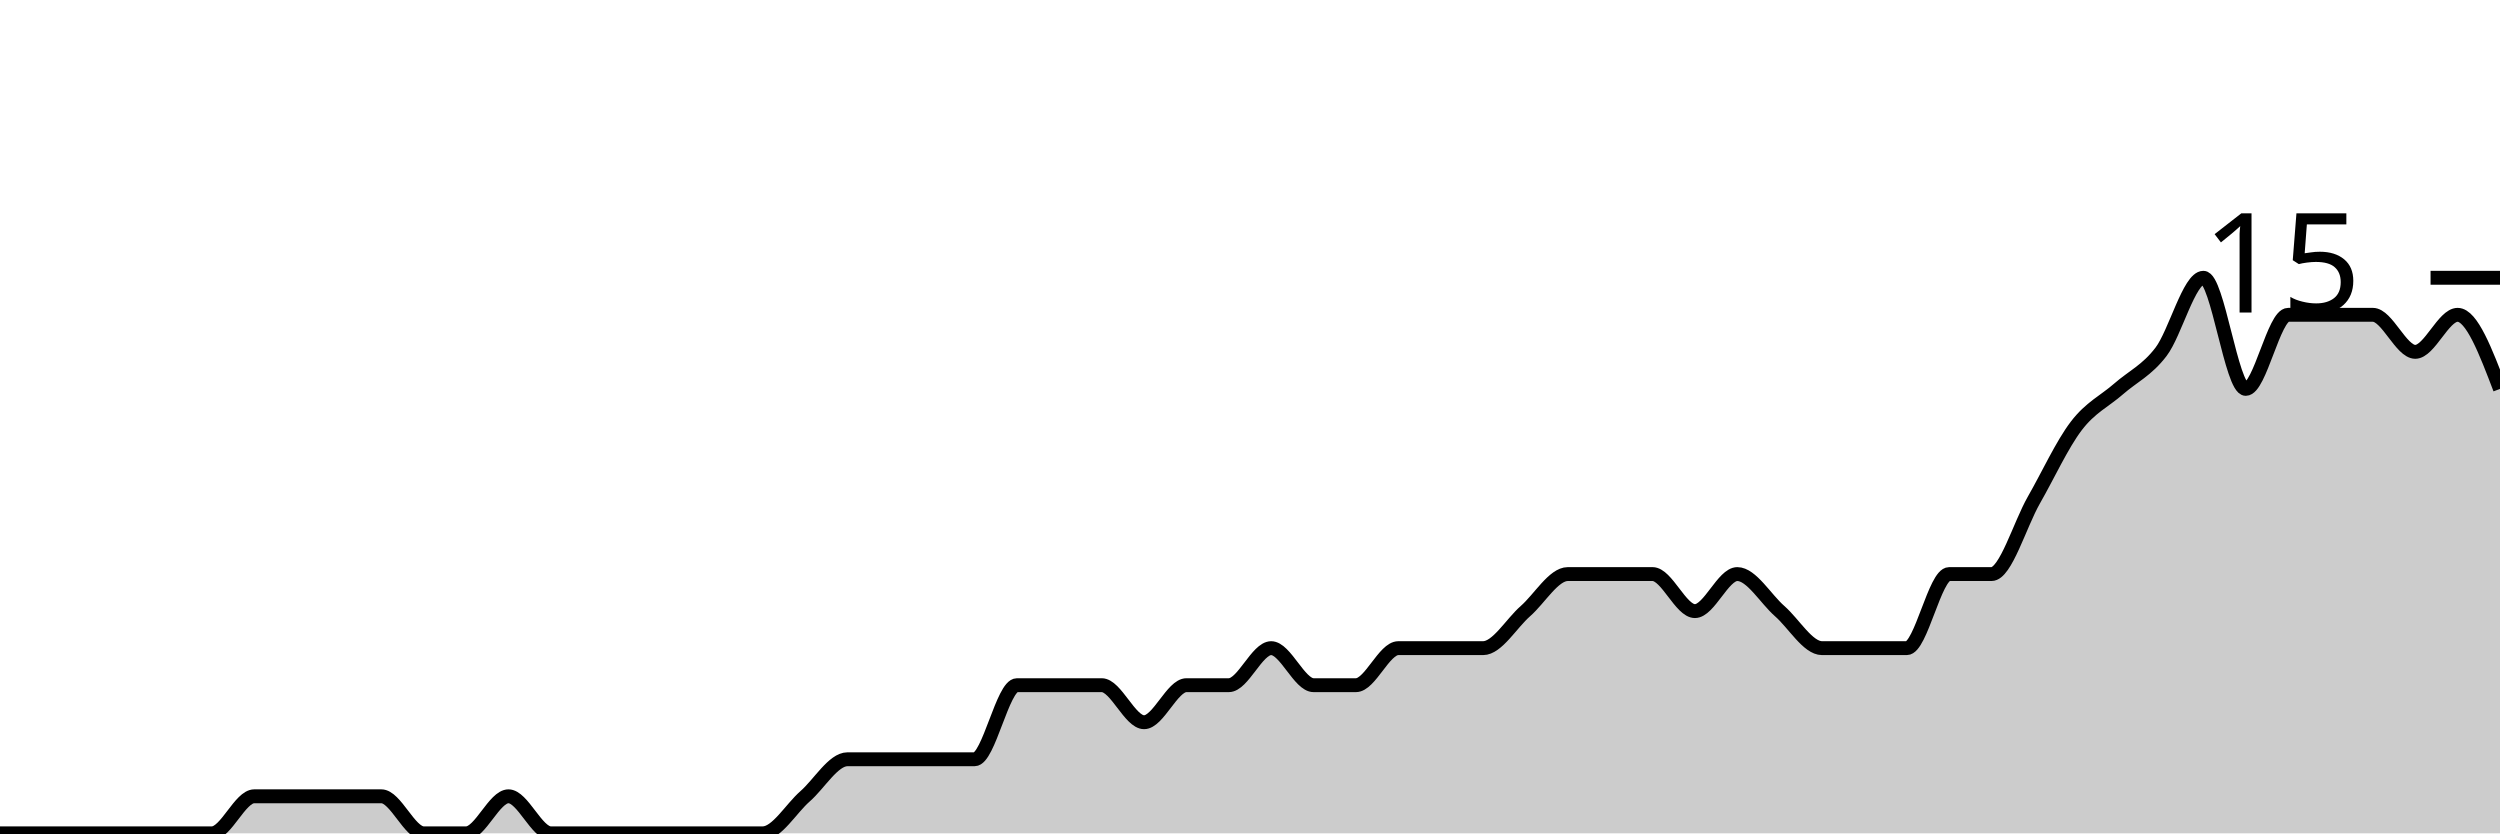
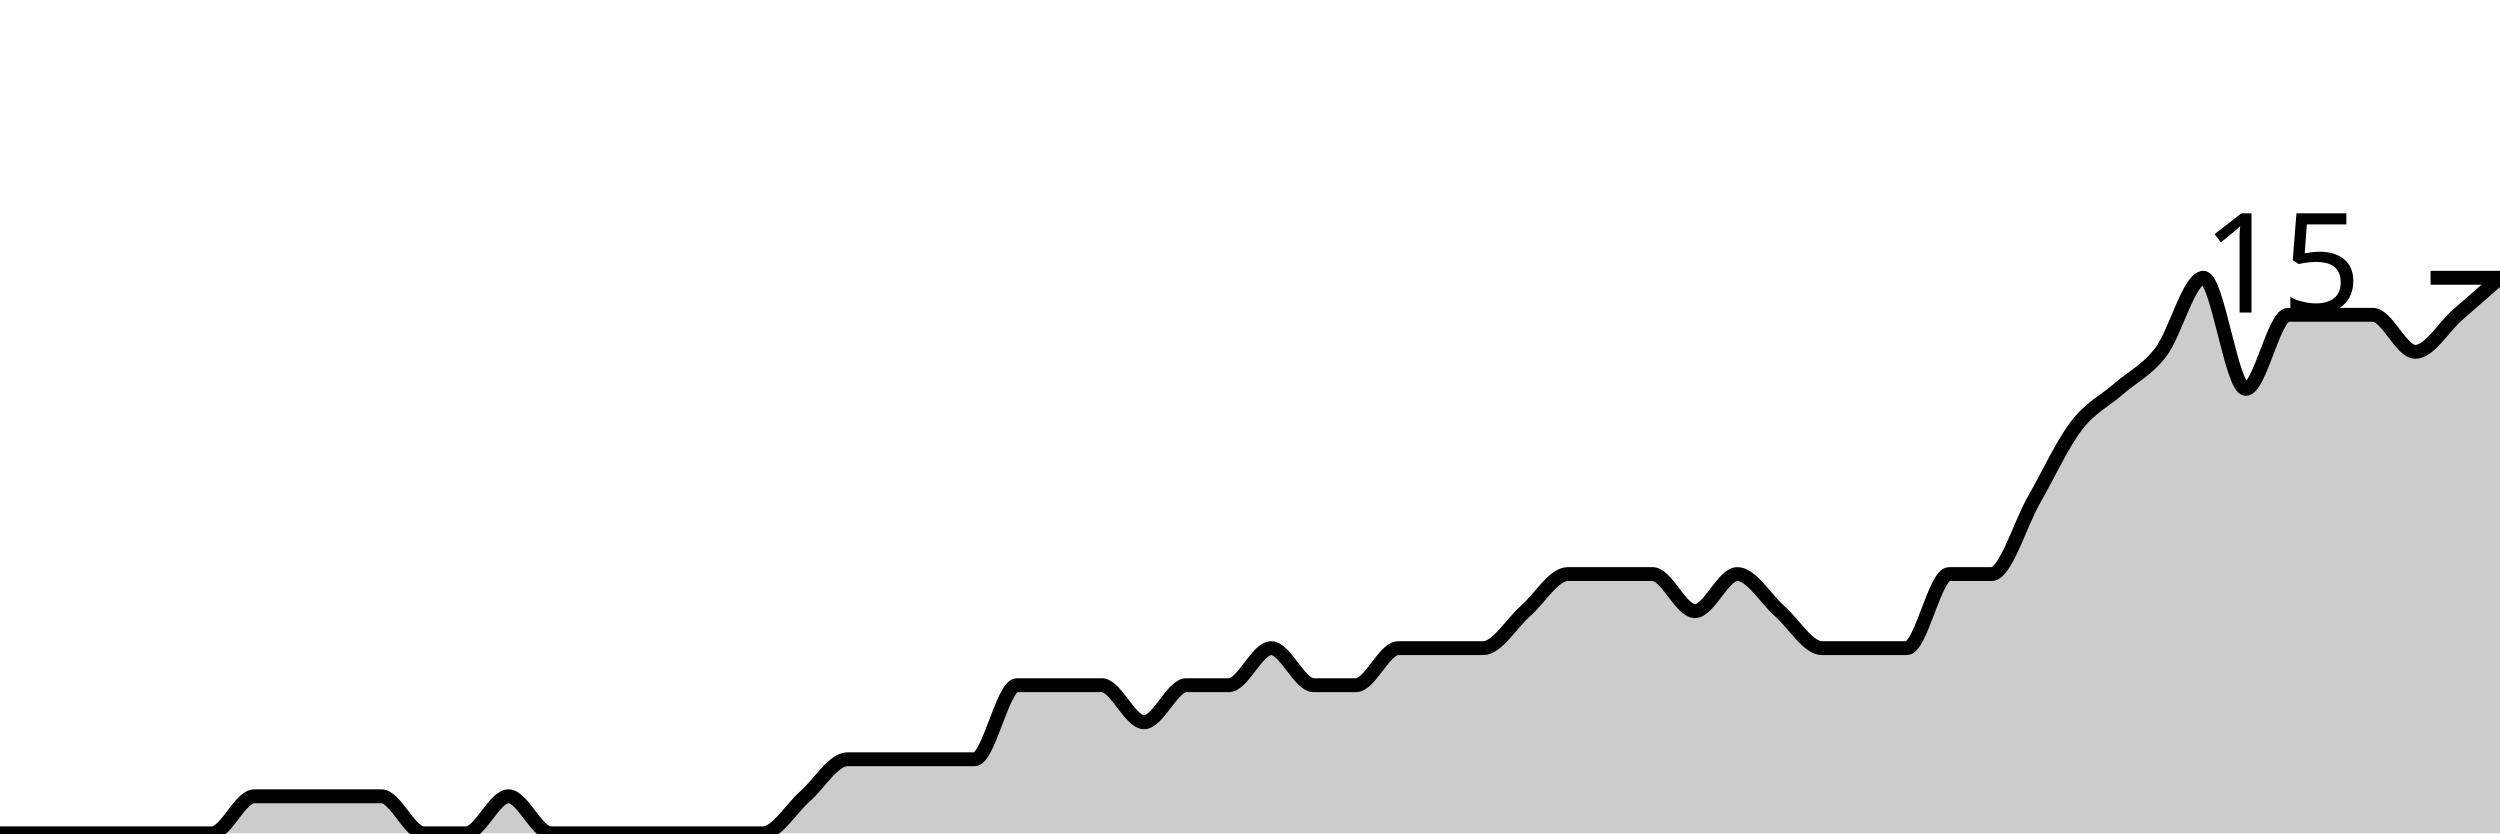
<svg xmlns="http://www.w3.org/2000/svg" viewBox="0 0 180 60">
  <g transform="translate(0,20)">
-     <path class="area" fill="rgba(0, 0, 0, 0.2)" d="M0,40C1.017,40,2.034,40,3.051,40C4.068,40,5.085,40,6.102,40C7.119,40,8.136,40,9.153,40C10.169,40,11.186,40,12.203,40C13.22,40,14.237,40,15.254,40C16.271,40,17.288,37.333,18.305,37.333C19.322,37.333,20.339,37.333,21.356,37.333C22.373,37.333,23.39,37.333,24.407,37.333C25.424,37.333,26.441,37.333,27.458,37.333C28.475,37.333,29.492,40,30.508,40C31.525,40,32.542,40,33.559,40C34.576,40,35.593,37.333,36.61,37.333C37.627,37.333,38.644,40,39.661,40C40.678,40,41.695,40,42.712,40C43.729,40,44.746,40,45.763,40C46.78,40,47.797,40,48.814,40C49.831,40,50.847,40,51.864,40C52.881,40,53.898,40,54.915,40C55.932,40,56.949,38.222,57.966,37.333C58.983,36.444,60,34.667,61.017,34.667C62.034,34.667,63.051,34.667,64.068,34.667C65.085,34.667,66.102,34.667,67.119,34.667C68.136,34.667,69.153,34.667,70.169,34.667C71.186,34.667,72.203,29.333,73.22,29.333C74.237,29.333,75.254,29.333,76.271,29.333C77.288,29.333,78.305,29.333,79.322,29.333C80.339,29.333,81.356,32,82.373,32C83.39,32,84.407,29.333,85.424,29.333C86.441,29.333,87.458,29.333,88.475,29.333C89.492,29.333,90.508,26.667,91.525,26.667C92.542,26.667,93.559,29.333,94.576,29.333C95.593,29.333,96.61,29.333,97.627,29.333C98.644,29.333,99.661,26.667,100.678,26.667C101.695,26.667,102.712,26.667,103.729,26.667C104.746,26.667,105.763,26.667,106.78,26.667C107.797,26.667,108.814,24.889,109.831,24C110.847,23.111,111.864,21.333,112.881,21.333C113.898,21.333,114.915,21.333,115.932,21.333C116.949,21.333,117.966,21.333,118.983,21.333C120,21.333,121.017,24,122.034,24C123.051,24,124.068,21.333,125.085,21.333C126.102,21.333,127.119,23.111,128.136,24C129.153,24.889,130.169,26.667,131.186,26.667C132.203,26.667,133.22,26.667,134.237,26.667C135.254,26.667,136.271,26.667,137.288,26.667C138.305,26.667,139.322,21.333,140.339,21.333C141.356,21.333,142.373,21.333,143.39,21.333C144.407,21.333,145.424,17.778,146.441,16C147.458,14.222,148.475,12,149.492,10.667C150.508,9.333,151.525,8.889,152.542,8C153.559,7.111,154.576,6.667,155.593,5.333C156.61,4,157.627,0,158.644,0C159.661,0,160.678,8,161.695,8C162.712,8,163.729,2.667,164.746,2.667C165.763,2.667,166.78,2.667,167.797,2.667C168.814,2.667,169.831,2.667,170.847,2.667C171.864,2.667,172.881,5.333,173.898,5.333C174.915,5.333,175.932,2.667,176.949,2.667C177.966,2.667,178.983,5.333,180,8L180,40C178.983,40,177.966,40,176.949,40C175.932,40,174.915,40,173.898,40C172.881,40,171.864,40,170.847,40C169.831,40,168.814,40,167.797,40C166.78,40,165.763,40,164.746,40C163.729,40,162.712,40,161.695,40C160.678,40,159.661,40,158.644,40C157.627,40,156.61,40,155.593,40C154.576,40,153.559,40,152.542,40C151.525,40,150.508,40,149.492,40C148.475,40,147.458,40,146.441,40C145.424,40,144.407,40,143.39,40C142.373,40,141.356,40,140.339,40C139.322,40,138.305,40,137.288,40C136.271,40,135.254,40,134.237,40C133.22,40,132.203,40,131.186,40C130.169,40,129.153,40,128.136,40C127.119,40,126.102,40,125.085,40C124.068,40,123.051,40,122.034,40C121.017,40,120,40,118.983,40C117.966,40,116.949,40,115.932,40C114.915,40,113.898,40,112.881,40C111.864,40,110.847,40,109.831,40C108.814,40,107.797,40,106.78,40C105.763,40,104.746,40,103.729,40C102.712,40,101.695,40,100.678,40C99.661,40,98.644,40,97.627,40C96.61,40,95.593,40,94.576,40C93.559,40,92.542,40,91.525,40C90.508,40,89.492,40,88.475,40C87.458,40,86.441,40,85.424,40C84.407,40,83.39,40,82.373,40C81.356,40,80.339,40,79.322,40C78.305,40,77.288,40,76.271,40C75.254,40,74.237,40,73.22,40C72.203,40,71.186,40,70.169,40C69.153,40,68.136,40,67.119,40C66.102,40,65.085,40,64.068,40C63.051,40,62.034,40,61.017,40C60,40,58.983,40,57.966,40C56.949,40,55.932,40,54.915,40C53.898,40,52.881,40,51.864,40C50.847,40,49.831,40,48.814,40C47.797,40,46.78,40,45.763,40C44.746,40,43.729,40,42.712,40C41.695,40,40.678,40,39.661,40C38.644,40,37.627,40,36.61,40C35.593,40,34.576,40,33.559,40C32.542,40,31.525,40,30.508,40C29.492,40,28.475,40,27.458,40C26.441,40,25.424,40,24.407,40C23.39,40,22.373,40,21.356,40C20.339,40,19.322,40,18.305,40C17.288,40,16.271,40,15.254,40C14.237,40,13.22,40,12.203,40C11.186,40,10.169,40,9.153,40C8.136,40,7.119,40,6.102,40C5.085,40,4.068,40,3.051,40C2.034,40,1.017,40,0,40Z" />
-     <path class="line" stroke="black" fill="none" d="M0,40C1.017,40,2.034,40,3.051,40C4.068,40,5.085,40,6.102,40C7.119,40,8.136,40,9.153,40C10.169,40,11.186,40,12.203,40C13.22,40,14.237,40,15.254,40C16.271,40,17.288,37.333,18.305,37.333C19.322,37.333,20.339,37.333,21.356,37.333C22.373,37.333,23.39,37.333,24.407,37.333C25.424,37.333,26.441,37.333,27.458,37.333C28.475,37.333,29.492,40,30.508,40C31.525,40,32.542,40,33.559,40C34.576,40,35.593,37.333,36.61,37.333C37.627,37.333,38.644,40,39.661,40C40.678,40,41.695,40,42.712,40C43.729,40,44.746,40,45.763,40C46.78,40,47.797,40,48.814,40C49.831,40,50.847,40,51.864,40C52.881,40,53.898,40,54.915,40C55.932,40,56.949,38.222,57.966,37.333C58.983,36.444,60,34.667,61.017,34.667C62.034,34.667,63.051,34.667,64.068,34.667C65.085,34.667,66.102,34.667,67.119,34.667C68.136,34.667,69.153,34.667,70.169,34.667C71.186,34.667,72.203,29.333,73.22,29.333C74.237,29.333,75.254,29.333,76.271,29.333C77.288,29.333,78.305,29.333,79.322,29.333C80.339,29.333,81.356,32,82.373,32C83.39,32,84.407,29.333,85.424,29.333C86.441,29.333,87.458,29.333,88.475,29.333C89.492,29.333,90.508,26.667,91.525,26.667C92.542,26.667,93.559,29.333,94.576,29.333C95.593,29.333,96.61,29.333,97.627,29.333C98.644,29.333,99.661,26.667,100.678,26.667C101.695,26.667,102.712,26.667,103.729,26.667C104.746,26.667,105.763,26.667,106.78,26.667C107.797,26.667,108.814,24.889,109.831,24C110.847,23.111,111.864,21.333,112.881,21.333C113.898,21.333,114.915,21.333,115.932,21.333C116.949,21.333,117.966,21.333,118.983,21.333C120,21.333,121.017,24,122.034,24C123.051,24,124.068,21.333,125.085,21.333C126.102,21.333,127.119,23.111,128.136,24C129.153,24.889,130.169,26.667,131.186,26.667C132.203,26.667,133.22,26.667,134.237,26.667C135.254,26.667,136.271,26.667,137.288,26.667C138.305,26.667,139.322,21.333,140.339,21.333C141.356,21.333,142.373,21.333,143.39,21.333C144.407,21.333,145.424,17.778,146.441,16C147.458,14.222,148.475,12,149.492,10.667C150.508,9.333,151.525,8.889,152.542,8C153.559,7.111,154.576,6.667,155.593,5.333C156.61,4,157.627,0,158.644,0C159.661,0,160.678,8,161.695,8C162.712,8,163.729,2.667,164.746,2.667C165.763,2.667,166.78,2.667,167.797,2.667C168.814,2.667,169.831,2.667,170.847,2.667C171.864,2.667,172.881,5.333,173.898,5.333C174.915,5.333,175.932,2.667,176.949,2.667C177.966,2.667,178.983,5.333,180,8" />
+     <path class="area" fill="rgba(0, 0, 0, 0.2)" d="M0,40C1.017,40,2.034,40,3.051,40C4.068,40,5.085,40,6.102,40C7.119,40,8.136,40,9.153,40C10.169,40,11.186,40,12.203,40C13.22,40,14.237,40,15.254,40C16.271,40,17.288,37.333,18.305,37.333C19.322,37.333,20.339,37.333,21.356,37.333C22.373,37.333,23.39,37.333,24.407,37.333C25.424,37.333,26.441,37.333,27.458,37.333C28.475,37.333,29.492,40,30.508,40C31.525,40,32.542,40,33.559,40C34.576,40,35.593,37.333,36.61,37.333C37.627,37.333,38.644,40,39.661,40C40.678,40,41.695,40,42.712,40C43.729,40,44.746,40,45.763,40C46.78,40,47.797,40,48.814,40C49.831,40,50.847,40,51.864,40C52.881,40,53.898,40,54.915,40C55.932,40,56.949,38.222,57.966,37.333C58.983,36.444,60,34.667,61.017,34.667C62.034,34.667,63.051,34.667,64.068,34.667C65.085,34.667,66.102,34.667,67.119,34.667C68.136,34.667,69.153,34.667,70.169,34.667C71.186,34.667,72.203,29.333,73.22,29.333C74.237,29.333,75.254,29.333,76.271,29.333C77.288,29.333,78.305,29.333,79.322,29.333C80.339,29.333,81.356,32,82.373,32C83.39,32,84.407,29.333,85.424,29.333C86.441,29.333,87.458,29.333,88.475,29.333C89.492,29.333,90.508,26.667,91.525,26.667C92.542,26.667,93.559,29.333,94.576,29.333C95.593,29.333,96.61,29.333,97.627,29.333C98.644,29.333,99.661,26.667,100.678,26.667C101.695,26.667,102.712,26.667,103.729,26.667C104.746,26.667,105.763,26.667,106.78,26.667C107.797,26.667,108.814,24.889,109.831,24C110.847,23.111,111.864,21.333,112.881,21.333C113.898,21.333,114.915,21.333,115.932,21.333C116.949,21.333,117.966,21.333,118.983,21.333C120,21.333,121.017,24,122.034,24C123.051,24,124.068,21.333,125.085,21.333C126.102,21.333,127.119,23.111,128.136,24C129.153,24.889,130.169,26.667,131.186,26.667C132.203,26.667,133.22,26.667,134.237,26.667C135.254,26.667,136.271,26.667,137.288,26.667C138.305,26.667,139.322,21.333,140.339,21.333C141.356,21.333,142.373,21.333,143.39,21.333C144.407,21.333,145.424,17.778,146.441,16C147.458,14.222,148.475,12,149.492,10.667C150.508,9.333,151.525,8.889,152.542,8C153.559,7.111,154.576,6.667,155.593,5.333C156.61,4,157.627,0,158.644,0C159.661,0,160.678,8,161.695,8C162.712,8,163.729,2.667,164.746,2.667C165.763,2.667,166.78,2.667,167.797,2.667C168.814,2.667,169.831,2.667,170.847,2.667C171.864,2.667,172.881,5.333,173.898,5.333C174.915,5.333,175.932,3.556,176.949,2.667C177.966,1.778,178.983,0.889,180,0L180,40C178.983,40,177.966,40,176.949,40C175.932,40,174.915,40,173.898,40C172.881,40,171.864,40,170.847,40C169.831,40,168.814,40,167.797,40C166.78,40,165.763,40,164.746,40C163.729,40,162.712,40,161.695,40C160.678,40,159.661,40,158.644,40C157.627,40,156.61,40,155.593,40C154.576,40,153.559,40,152.542,40C151.525,40,150.508,40,149.492,40C148.475,40,147.458,40,146.441,40C145.424,40,144.407,40,143.39,40C142.373,40,141.356,40,140.339,40C139.322,40,138.305,40,137.288,40C136.271,40,135.254,40,134.237,40C133.22,40,132.203,40,131.186,40C130.169,40,129.153,40,128.136,40C127.119,40,126.102,40,125.085,40C124.068,40,123.051,40,122.034,40C121.017,40,120,40,118.983,40C117.966,40,116.949,40,115.932,40C114.915,40,113.898,40,112.881,40C111.864,40,110.847,40,109.831,40C108.814,40,107.797,40,106.78,40C105.763,40,104.746,40,103.729,40C102.712,40,101.695,40,100.678,40C99.661,40,98.644,40,97.627,40C96.61,40,95.593,40,94.576,40C93.559,40,92.542,40,91.525,40C90.508,40,89.492,40,88.475,40C87.458,40,86.441,40,85.424,40C84.407,40,83.39,40,82.373,40C81.356,40,80.339,40,79.322,40C78.305,40,77.288,40,76.271,40C75.254,40,74.237,40,73.22,40C72.203,40,71.186,40,70.169,40C69.153,40,68.136,40,67.119,40C66.102,40,65.085,40,64.068,40C63.051,40,62.034,40,61.017,40C60,40,58.983,40,57.966,40C56.949,40,55.932,40,54.915,40C53.898,40,52.881,40,51.864,40C50.847,40,49.831,40,48.814,40C47.797,40,46.78,40,45.763,40C44.746,40,43.729,40,42.712,40C41.695,40,40.678,40,39.661,40C38.644,40,37.627,40,36.61,40C35.593,40,34.576,40,33.559,40C32.542,40,31.525,40,30.508,40C29.492,40,28.475,40,27.458,40C26.441,40,25.424,40,24.407,40C23.39,40,22.373,40,21.356,40C20.339,40,19.322,40,18.305,40C17.288,40,16.271,40,15.254,40C14.237,40,13.22,40,12.203,40C11.186,40,10.169,40,9.153,40C8.136,40,7.119,40,6.102,40C5.085,40,4.068,40,3.051,40C2.034,40,1.017,40,0,40Z" />
+     <path class="line" stroke="black" fill="none" d="M0,40C1.017,40,2.034,40,3.051,40C4.068,40,5.085,40,6.102,40C7.119,40,8.136,40,9.153,40C10.169,40,11.186,40,12.203,40C13.22,40,14.237,40,15.254,40C16.271,40,17.288,37.333,18.305,37.333C19.322,37.333,20.339,37.333,21.356,37.333C22.373,37.333,23.39,37.333,24.407,37.333C25.424,37.333,26.441,37.333,27.458,37.333C28.475,37.333,29.492,40,30.508,40C31.525,40,32.542,40,33.559,40C34.576,40,35.593,37.333,36.61,37.333C37.627,37.333,38.644,40,39.661,40C40.678,40,41.695,40,42.712,40C43.729,40,44.746,40,45.763,40C46.78,40,47.797,40,48.814,40C49.831,40,50.847,40,51.864,40C52.881,40,53.898,40,54.915,40C55.932,40,56.949,38.222,57.966,37.333C58.983,36.444,60,34.667,61.017,34.667C62.034,34.667,63.051,34.667,64.068,34.667C65.085,34.667,66.102,34.667,67.119,34.667C68.136,34.667,69.153,34.667,70.169,34.667C71.186,34.667,72.203,29.333,73.22,29.333C74.237,29.333,75.254,29.333,76.271,29.333C77.288,29.333,78.305,29.333,79.322,29.333C80.339,29.333,81.356,32,82.373,32C83.39,32,84.407,29.333,85.424,29.333C86.441,29.333,87.458,29.333,88.475,29.333C89.492,29.333,90.508,26.667,91.525,26.667C92.542,26.667,93.559,29.333,94.576,29.333C95.593,29.333,96.61,29.333,97.627,29.333C98.644,29.333,99.661,26.667,100.678,26.667C101.695,26.667,102.712,26.667,103.729,26.667C104.746,26.667,105.763,26.667,106.78,26.667C107.797,26.667,108.814,24.889,109.831,24C110.847,23.111,111.864,21.333,112.881,21.333C113.898,21.333,114.915,21.333,115.932,21.333C116.949,21.333,117.966,21.333,118.983,21.333C120,21.333,121.017,24,122.034,24C123.051,24,124.068,21.333,125.085,21.333C126.102,21.333,127.119,23.111,128.136,24C129.153,24.889,130.169,26.667,131.186,26.667C132.203,26.667,133.22,26.667,134.237,26.667C135.254,26.667,136.271,26.667,137.288,26.667C138.305,26.667,139.322,21.333,140.339,21.333C141.356,21.333,142.373,21.333,143.39,21.333C144.407,21.333,145.424,17.778,146.441,16C147.458,14.222,148.475,12,149.492,10.667C150.508,9.333,151.525,8.889,152.542,8C153.559,7.111,154.576,6.667,155.593,5.333C156.61,4,157.627,0,158.644,0C159.661,0,160.678,8,161.695,8C162.712,8,163.729,2.667,164.746,2.667C165.763,2.667,166.78,2.667,167.797,2.667C168.814,2.667,169.831,2.667,170.847,2.667C171.864,2.667,172.881,5.333,173.898,5.333C174.915,5.333,175.932,3.556,176.949,2.667C177.966,1.778,178.983,0.889,180,0" />
    <path class="axis-ceiling" stroke-width="1" stroke="black" fill="none" d="M175,0L180,0" />
    <text class="axis-ceiling-label" font-family="sans-serif" text-anchor="end" font-size="10px" x="170" y="2.5">15</text>
  </g>
</svg>
